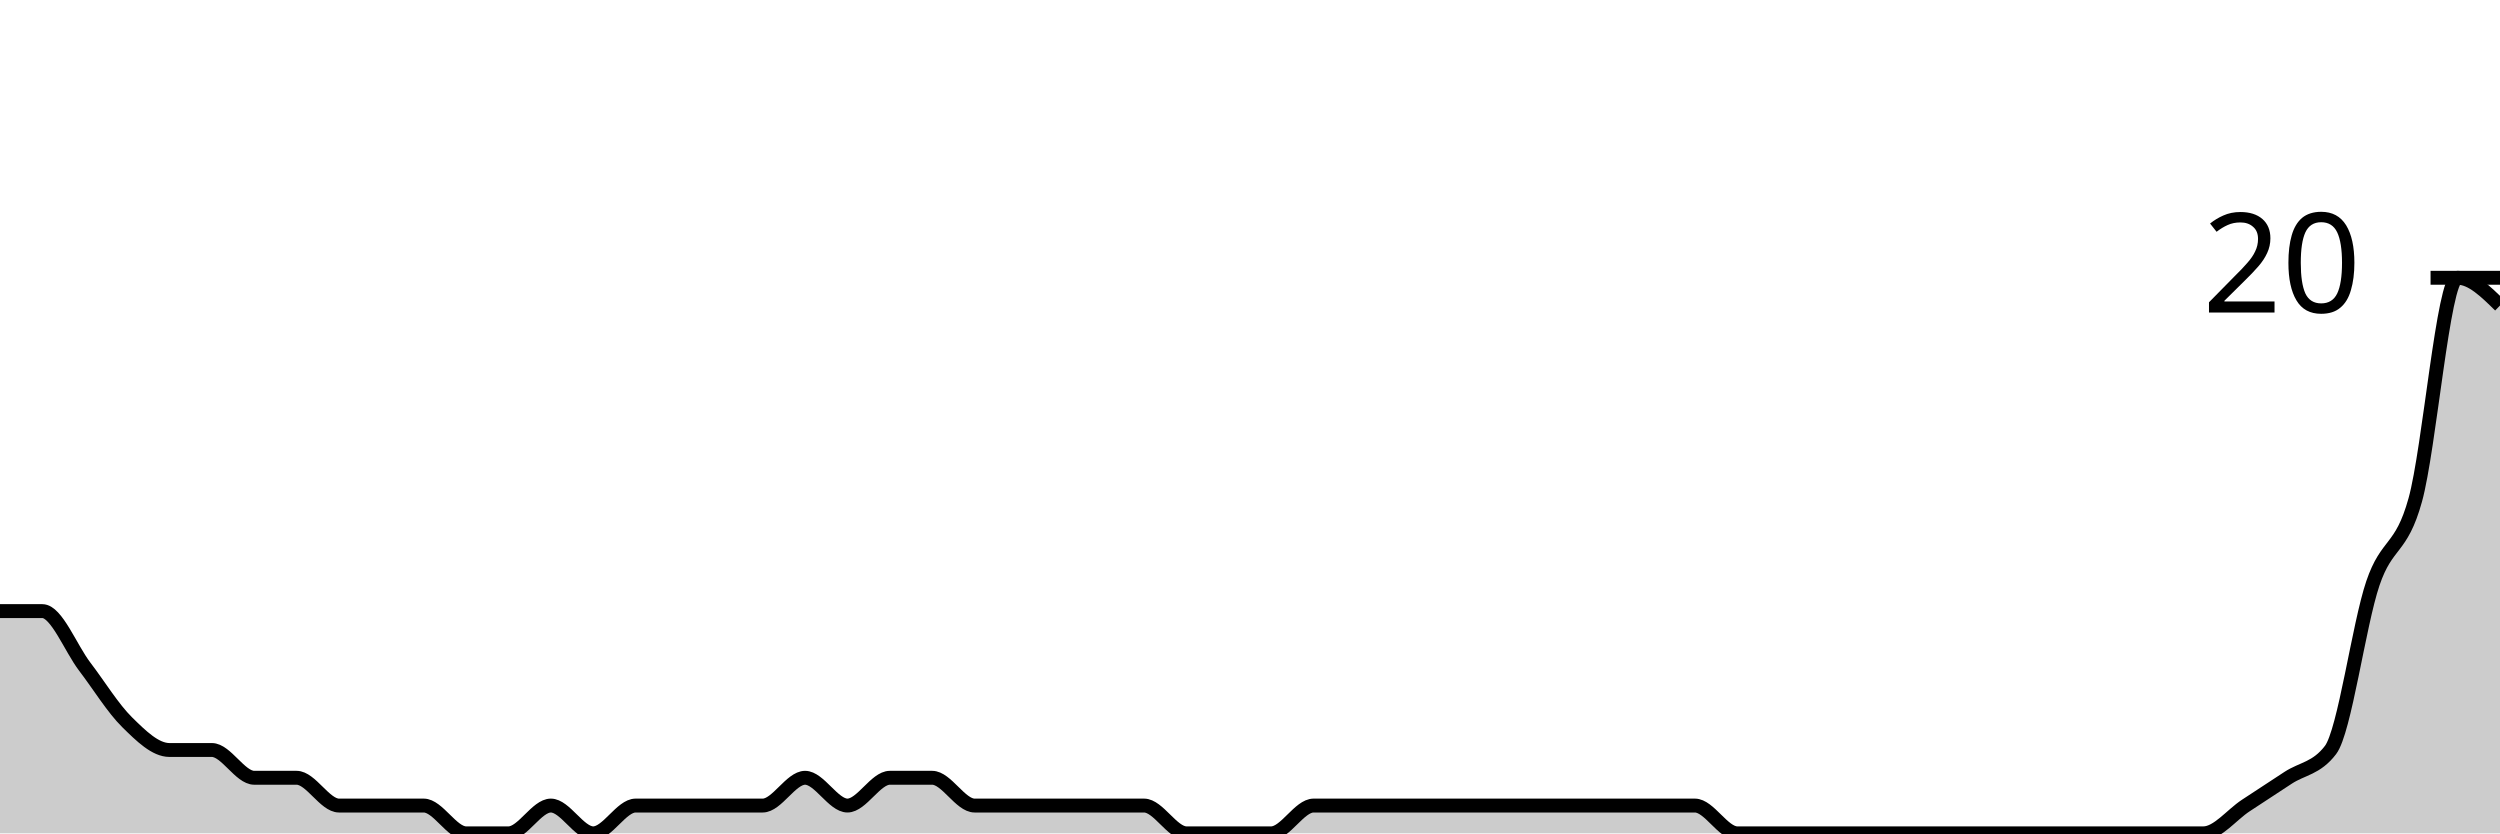
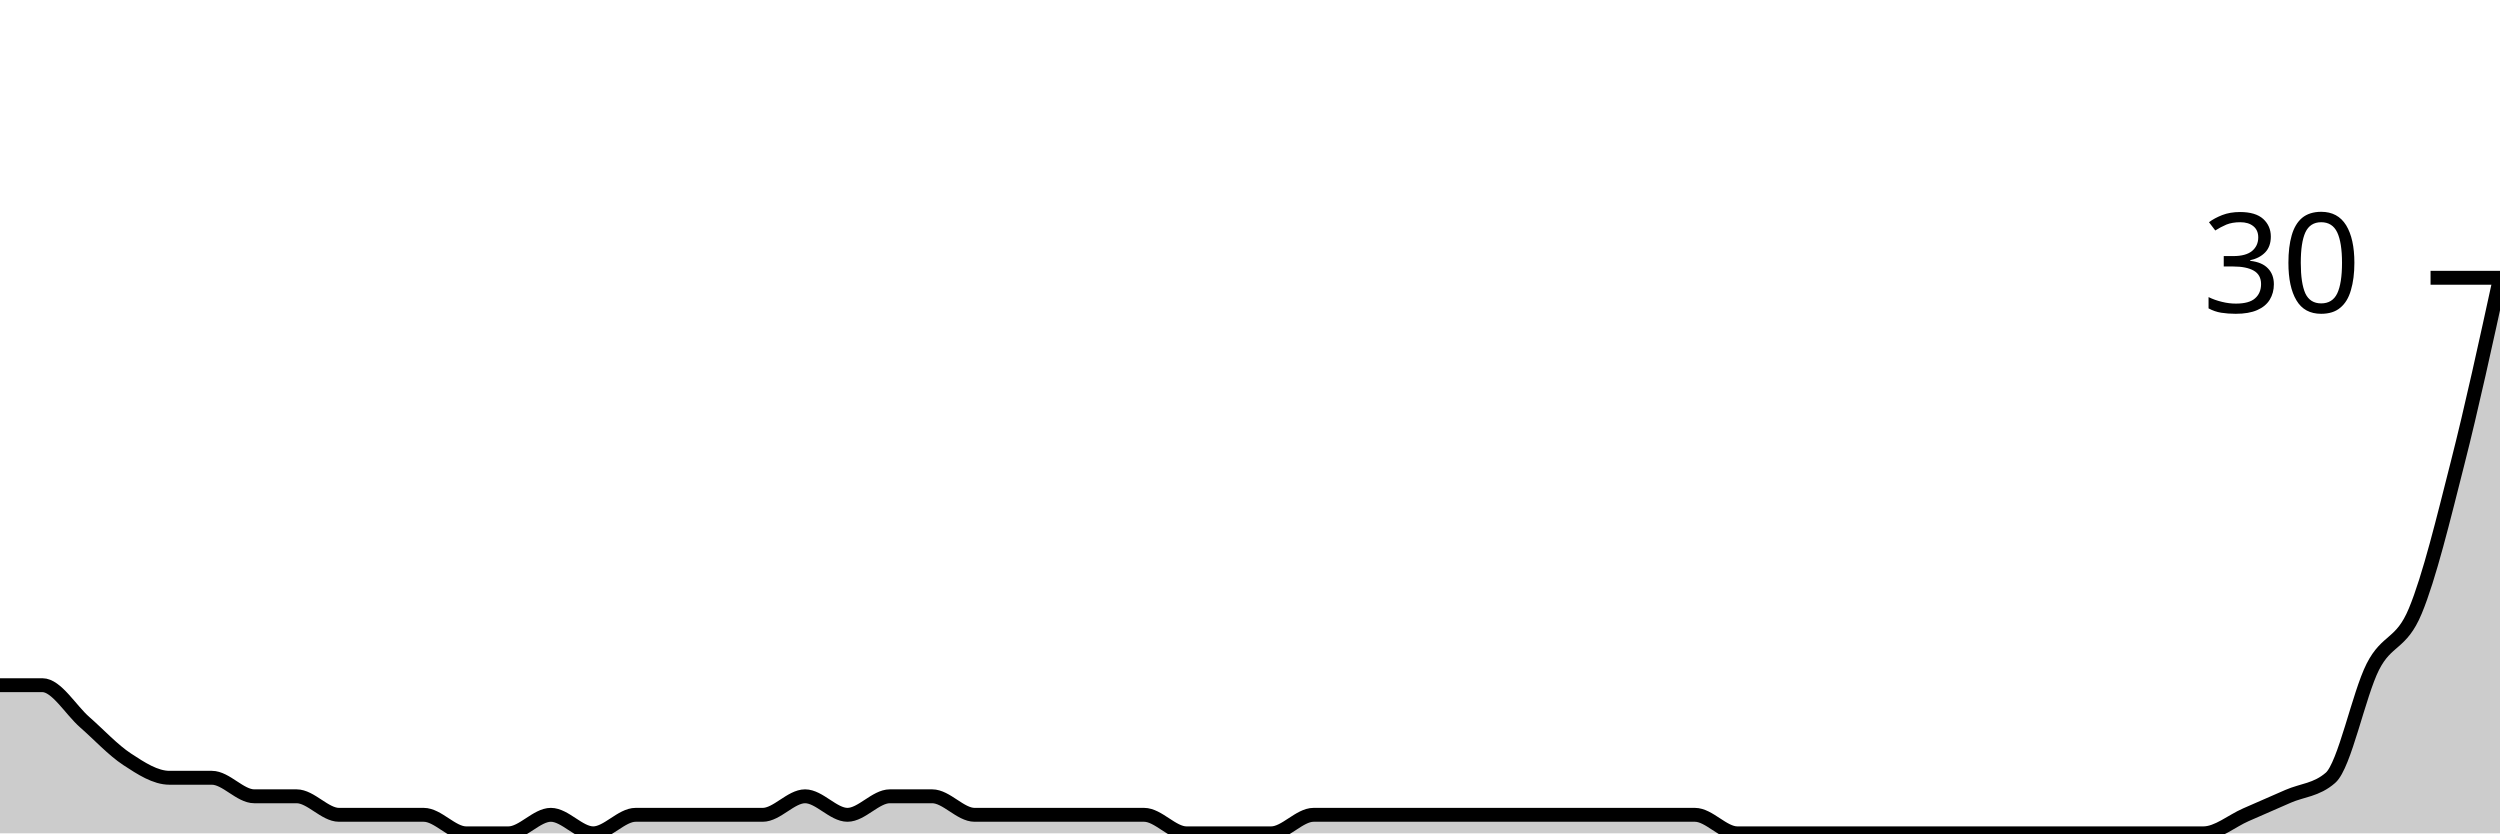
<svg xmlns="http://www.w3.org/2000/svg" viewBox="0 0 180 60">
  <g transform="translate(0,20)">
-     <path class="area" fill="rgba(0, 0, 0, 0.2)" d="M0,24C1.017,24,2.034,24,3.051,24C4.068,24,5.085,26.667,6.102,28C7.119,29.333,8.136,31,9.153,32C10.169,33,11.186,34,12.203,34C13.22,34,14.237,34,15.254,34C16.271,34,17.288,36,18.305,36C19.322,36,20.339,36,21.356,36C22.373,36,23.39,38,24.407,38C25.424,38,26.441,38,27.458,38C28.475,38,29.492,38,30.508,38C31.525,38,32.542,40,33.559,40C34.576,40,35.593,40,36.61,40C37.627,40,38.644,38,39.661,38C40.678,38,41.695,40,42.712,40C43.729,40,44.746,38,45.763,38C46.78,38,47.797,38,48.814,38C49.831,38,50.847,38,51.864,38C52.881,38,53.898,38,54.915,38C55.932,38,56.949,36,57.966,36C58.983,36,60,38,61.017,38C62.034,38,63.051,36,64.068,36C65.085,36,66.102,36,67.119,36C68.136,36,69.153,38,70.169,38C71.186,38,72.203,38,73.22,38C74.237,38,75.254,38,76.271,38C77.288,38,78.305,38,79.322,38C80.339,38,81.356,38,82.373,38C83.39,38,84.407,40,85.424,40C86.441,40,87.458,40,88.475,40C89.492,40,90.508,40,91.525,40C92.542,40,93.559,38,94.576,38C95.593,38,96.61,38,97.627,38C98.644,38,99.661,38,100.678,38C101.695,38,102.712,38,103.729,38C104.746,38,105.763,38,106.78,38C107.797,38,108.814,38,109.831,38C110.847,38,111.864,38,112.881,38C113.898,38,114.915,38,115.932,38C116.949,38,117.966,38,118.983,38C120,38,121.017,38,122.034,38C123.051,38,124.068,40,125.085,40C126.102,40,127.119,40,128.136,40C129.153,40,130.169,40,131.186,40C132.203,40,133.22,40,134.237,40C135.254,40,136.271,40,137.288,40C138.305,40,139.322,40,140.339,40C141.356,40,142.373,40,143.39,40C144.407,40,145.424,40,146.441,40C147.458,40,148.475,40,149.492,40C150.508,40,151.525,40,152.542,40C153.559,40,154.576,40,155.593,40C156.61,40,157.627,40,158.644,40C159.661,40,160.678,38.667,161.695,38C162.712,37.333,163.729,36.667,164.746,36C165.763,35.333,166.78,35.333,167.797,34C168.814,32.667,169.831,25,170.847,22C171.864,19,172.881,19.667,173.898,16C174.915,12.333,175.932,0,176.949,0C177.966,0,178.983,1,180,2L180,40C178.983,40,177.966,40,176.949,40C175.932,40,174.915,40,173.898,40C172.881,40,171.864,40,170.847,40C169.831,40,168.814,40,167.797,40C166.78,40,165.763,40,164.746,40C163.729,40,162.712,40,161.695,40C160.678,40,159.661,40,158.644,40C157.627,40,156.61,40,155.593,40C154.576,40,153.559,40,152.542,40C151.525,40,150.508,40,149.492,40C148.475,40,147.458,40,146.441,40C145.424,40,144.407,40,143.39,40C142.373,40,141.356,40,140.339,40C139.322,40,138.305,40,137.288,40C136.271,40,135.254,40,134.237,40C133.22,40,132.203,40,131.186,40C130.169,40,129.153,40,128.136,40C127.119,40,126.102,40,125.085,40C124.068,40,123.051,40,122.034,40C121.017,40,120,40,118.983,40C117.966,40,116.949,40,115.932,40C114.915,40,113.898,40,112.881,40C111.864,40,110.847,40,109.831,40C108.814,40,107.797,40,106.78,40C105.763,40,104.746,40,103.729,40C102.712,40,101.695,40,100.678,40C99.661,40,98.644,40,97.627,40C96.61,40,95.593,40,94.576,40C93.559,40,92.542,40,91.525,40C90.508,40,89.492,40,88.475,40C87.458,40,86.441,40,85.424,40C84.407,40,83.39,40,82.373,40C81.356,40,80.339,40,79.322,40C78.305,40,77.288,40,76.271,40C75.254,40,74.237,40,73.22,40C72.203,40,71.186,40,70.169,40C69.153,40,68.136,40,67.119,40C66.102,40,65.085,40,64.068,40C63.051,40,62.034,40,61.017,40C60,40,58.983,40,57.966,40C56.949,40,55.932,40,54.915,40C53.898,40,52.881,40,51.864,40C50.847,40,49.831,40,48.814,40C47.797,40,46.78,40,45.763,40C44.746,40,43.729,40,42.712,40C41.695,40,40.678,40,39.661,40C38.644,40,37.627,40,36.61,40C35.593,40,34.576,40,33.559,40C32.542,40,31.525,40,30.508,40C29.492,40,28.475,40,27.458,40C26.441,40,25.424,40,24.407,40C23.39,40,22.373,40,21.356,40C20.339,40,19.322,40,18.305,40C17.288,40,16.271,40,15.254,40C14.237,40,13.22,40,12.203,40C11.186,40,10.169,40,9.153,40C8.136,40,7.119,40,6.102,40C5.085,40,4.068,40,3.051,40C2.034,40,1.017,40,0,40Z" />
-     <path class="line" stroke="black" fill="none" d="M0,24C1.017,24,2.034,24,3.051,24C4.068,24,5.085,26.667,6.102,28C7.119,29.333,8.136,31,9.153,32C10.169,33,11.186,34,12.203,34C13.22,34,14.237,34,15.254,34C16.271,34,17.288,36,18.305,36C19.322,36,20.339,36,21.356,36C22.373,36,23.39,38,24.407,38C25.424,38,26.441,38,27.458,38C28.475,38,29.492,38,30.508,38C31.525,38,32.542,40,33.559,40C34.576,40,35.593,40,36.61,40C37.627,40,38.644,38,39.661,38C40.678,38,41.695,40,42.712,40C43.729,40,44.746,38,45.763,38C46.78,38,47.797,38,48.814,38C49.831,38,50.847,38,51.864,38C52.881,38,53.898,38,54.915,38C55.932,38,56.949,36,57.966,36C58.983,36,60,38,61.017,38C62.034,38,63.051,36,64.068,36C65.085,36,66.102,36,67.119,36C68.136,36,69.153,38,70.169,38C71.186,38,72.203,38,73.22,38C74.237,38,75.254,38,76.271,38C77.288,38,78.305,38,79.322,38C80.339,38,81.356,38,82.373,38C83.39,38,84.407,40,85.424,40C86.441,40,87.458,40,88.475,40C89.492,40,90.508,40,91.525,40C92.542,40,93.559,38,94.576,38C95.593,38,96.61,38,97.627,38C98.644,38,99.661,38,100.678,38C101.695,38,102.712,38,103.729,38C104.746,38,105.763,38,106.78,38C107.797,38,108.814,38,109.831,38C110.847,38,111.864,38,112.881,38C113.898,38,114.915,38,115.932,38C116.949,38,117.966,38,118.983,38C120,38,121.017,38,122.034,38C123.051,38,124.068,40,125.085,40C126.102,40,127.119,40,128.136,40C129.153,40,130.169,40,131.186,40C132.203,40,133.22,40,134.237,40C135.254,40,136.271,40,137.288,40C138.305,40,139.322,40,140.339,40C141.356,40,142.373,40,143.39,40C144.407,40,145.424,40,146.441,40C147.458,40,148.475,40,149.492,40C150.508,40,151.525,40,152.542,40C153.559,40,154.576,40,155.593,40C156.61,40,157.627,40,158.644,40C159.661,40,160.678,38.667,161.695,38C162.712,37.333,163.729,36.667,164.746,36C165.763,35.333,166.78,35.333,167.797,34C168.814,32.667,169.831,25,170.847,22C171.864,19,172.881,19.667,173.898,16C174.915,12.333,175.932,0,176.949,0C177.966,0,178.983,1,180,2" />
+     <path class="area" fill="rgba(0, 0, 0, 0.2)" d="M0,29.333C1.017,29.333,2.034,29.333,3.051,29.333C4.068,29.333,5.085,31.111,6.102,32C7.119,32.889,8.136,34,9.153,34.667C10.169,35.333,11.186,36,12.203,36C13.22,36,14.237,36,15.254,36C16.271,36,17.288,37.333,18.305,37.333C19.322,37.333,20.339,37.333,21.356,37.333C22.373,37.333,23.39,38.667,24.407,38.667C25.424,38.667,26.441,38.667,27.458,38.667C28.475,38.667,29.492,38.667,30.508,38.667C31.525,38.667,32.542,40,33.559,40C34.576,40,35.593,40,36.61,40C37.627,40,38.644,38.667,39.661,38.667C40.678,38.667,41.695,40,42.712,40C43.729,40,44.746,38.667,45.763,38.667C46.78,38.667,47.797,38.667,48.814,38.667C49.831,38.667,50.847,38.667,51.864,38.667C52.881,38.667,53.898,38.667,54.915,38.667C55.932,38.667,56.949,37.333,57.966,37.333C58.983,37.333,60,38.667,61.017,38.667C62.034,38.667,63.051,37.333,64.068,37.333C65.085,37.333,66.102,37.333,67.119,37.333C68.136,37.333,69.153,38.667,70.169,38.667C71.186,38.667,72.203,38.667,73.22,38.667C74.237,38.667,75.254,38.667,76.271,38.667C77.288,38.667,78.305,38.667,79.322,38.667C80.339,38.667,81.356,38.667,82.373,38.667C83.39,38.667,84.407,40,85.424,40C86.441,40,87.458,40,88.475,40C89.492,40,90.508,40,91.525,40C92.542,40,93.559,38.667,94.576,38.667C95.593,38.667,96.61,38.667,97.627,38.667C98.644,38.667,99.661,38.667,100.678,38.667C101.695,38.667,102.712,38.667,103.729,38.667C104.746,38.667,105.763,38.667,106.78,38.667C107.797,38.667,108.814,38.667,109.831,38.667C110.847,38.667,111.864,38.667,112.881,38.667C113.898,38.667,114.915,38.667,115.932,38.667C116.949,38.667,117.966,38.667,118.983,38.667C120,38.667,121.017,38.667,122.034,38.667C123.051,38.667,124.068,40,125.085,40C126.102,40,127.119,40,128.136,40C129.153,40,130.169,40,131.186,40C132.203,40,133.22,40,134.237,40C135.254,40,136.271,40,137.288,40C138.305,40,139.322,40,140.339,40C141.356,40,142.373,40,143.39,40C144.407,40,145.424,40,146.441,40C147.458,40,148.475,40,149.492,40C150.508,40,151.525,40,152.542,40C153.559,40,154.576,40,155.593,40C156.61,40,157.627,40,158.644,40C159.661,40,160.678,39.111,161.695,38.667C162.712,38.222,163.729,37.778,164.746,37.333C165.763,36.889,166.78,36.889,167.797,36C168.814,35.111,169.831,30,170.847,28C171.864,26,172.881,26.444,173.898,24C174.915,21.556,175.932,17.333,176.949,13.333C177.966,9.333,178.983,4.667,180,0L180,40C178.983,40,177.966,40,176.949,40C175.932,40,174.915,40,173.898,40C172.881,40,171.864,40,170.847,40C169.831,40,168.814,40,167.797,40C166.78,40,165.763,40,164.746,40C163.729,40,162.712,40,161.695,40C160.678,40,159.661,40,158.644,40C157.627,40,156.61,40,155.593,40C154.576,40,153.559,40,152.542,40C151.525,40,150.508,40,149.492,40C148.475,40,147.458,40,146.441,40C145.424,40,144.407,40,143.39,40C142.373,40,141.356,40,140.339,40C139.322,40,138.305,40,137.288,40C136.271,40,135.254,40,134.237,40C133.22,40,132.203,40,131.186,40C130.169,40,129.153,40,128.136,40C127.119,40,126.102,40,125.085,40C124.068,40,123.051,40,122.034,40C121.017,40,120,40,118.983,40C117.966,40,116.949,40,115.932,40C114.915,40,113.898,40,112.881,40C111.864,40,110.847,40,109.831,40C108.814,40,107.797,40,106.78,40C105.763,40,104.746,40,103.729,40C102.712,40,101.695,40,100.678,40C99.661,40,98.644,40,97.627,40C96.61,40,95.593,40,94.576,40C93.559,40,92.542,40,91.525,40C90.508,40,89.492,40,88.475,40C87.458,40,86.441,40,85.424,40C84.407,40,83.39,40,82.373,40C81.356,40,80.339,40,79.322,40C78.305,40,77.288,40,76.271,40C75.254,40,74.237,40,73.22,40C72.203,40,71.186,40,70.169,40C69.153,40,68.136,40,67.119,40C66.102,40,65.085,40,64.068,40C63.051,40,62.034,40,61.017,40C60,40,58.983,40,57.966,40C56.949,40,55.932,40,54.915,40C53.898,40,52.881,40,51.864,40C50.847,40,49.831,40,48.814,40C47.797,40,46.78,40,45.763,40C44.746,40,43.729,40,42.712,40C41.695,40,40.678,40,39.661,40C38.644,40,37.627,40,36.61,40C35.593,40,34.576,40,33.559,40C32.542,40,31.525,40,30.508,40C29.492,40,28.475,40,27.458,40C26.441,40,25.424,40,24.407,40C23.39,40,22.373,40,21.356,40C20.339,40,19.322,40,18.305,40C17.288,40,16.271,40,15.254,40C14.237,40,13.22,40,12.203,40C11.186,40,10.169,40,9.153,40C8.136,40,7.119,40,6.102,40C5.085,40,4.068,40,3.051,40C2.034,40,1.017,40,0,40Z" />
+     <path class="line" stroke="black" fill="none" d="M0,29.333C1.017,29.333,2.034,29.333,3.051,29.333C4.068,29.333,5.085,31.111,6.102,32C7.119,32.889,8.136,34,9.153,34.667C10.169,35.333,11.186,36,12.203,36C13.22,36,14.237,36,15.254,36C16.271,36,17.288,37.333,18.305,37.333C19.322,37.333,20.339,37.333,21.356,37.333C22.373,37.333,23.39,38.667,24.407,38.667C25.424,38.667,26.441,38.667,27.458,38.667C28.475,38.667,29.492,38.667,30.508,38.667C31.525,38.667,32.542,40,33.559,40C34.576,40,35.593,40,36.61,40C37.627,40,38.644,38.667,39.661,38.667C40.678,38.667,41.695,40,42.712,40C43.729,40,44.746,38.667,45.763,38.667C46.78,38.667,47.797,38.667,48.814,38.667C49.831,38.667,50.847,38.667,51.864,38.667C52.881,38.667,53.898,38.667,54.915,38.667C55.932,38.667,56.949,37.333,57.966,37.333C58.983,37.333,60,38.667,61.017,38.667C62.034,38.667,63.051,37.333,64.068,37.333C65.085,37.333,66.102,37.333,67.119,37.333C68.136,37.333,69.153,38.667,70.169,38.667C71.186,38.667,72.203,38.667,73.22,38.667C74.237,38.667,75.254,38.667,76.271,38.667C77.288,38.667,78.305,38.667,79.322,38.667C80.339,38.667,81.356,38.667,82.373,38.667C83.39,38.667,84.407,40,85.424,40C86.441,40,87.458,40,88.475,40C89.492,40,90.508,40,91.525,40C92.542,40,93.559,38.667,94.576,38.667C95.593,38.667,96.61,38.667,97.627,38.667C98.644,38.667,99.661,38.667,100.678,38.667C101.695,38.667,102.712,38.667,103.729,38.667C104.746,38.667,105.763,38.667,106.78,38.667C107.797,38.667,108.814,38.667,109.831,38.667C110.847,38.667,111.864,38.667,112.881,38.667C113.898,38.667,114.915,38.667,115.932,38.667C116.949,38.667,117.966,38.667,118.983,38.667C120,38.667,121.017,38.667,122.034,38.667C123.051,38.667,124.068,40,125.085,40C126.102,40,127.119,40,128.136,40C129.153,40,130.169,40,131.186,40C132.203,40,133.22,40,134.237,40C135.254,40,136.271,40,137.288,40C138.305,40,139.322,40,140.339,40C141.356,40,142.373,40,143.39,40C144.407,40,145.424,40,146.441,40C147.458,40,148.475,40,149.492,40C150.508,40,151.525,40,152.542,40C153.559,40,154.576,40,155.593,40C156.61,40,157.627,40,158.644,40C159.661,40,160.678,39.111,161.695,38.667C162.712,38.222,163.729,37.778,164.746,37.333C165.763,36.889,166.78,36.889,167.797,36C168.814,35.111,169.831,30,170.847,28C171.864,26,172.881,26.444,173.898,24C174.915,21.556,175.932,17.333,176.949,13.333C177.966,9.333,178.983,4.667,180,0" />
    <path class="axis-ceiling" stroke-width="1" stroke="black" fill="none" d="M175,0L180,0" />
-     <text class="axis-ceiling-label" font-family="sans-serif" text-anchor="end" font-size="10px" x="170" y="2.5">20</text>
+     <text class="axis-ceiling-label" font-family="sans-serif" text-anchor="end" font-size="10px" x="170" y="2.5">30</text>
  </g>
</svg>
